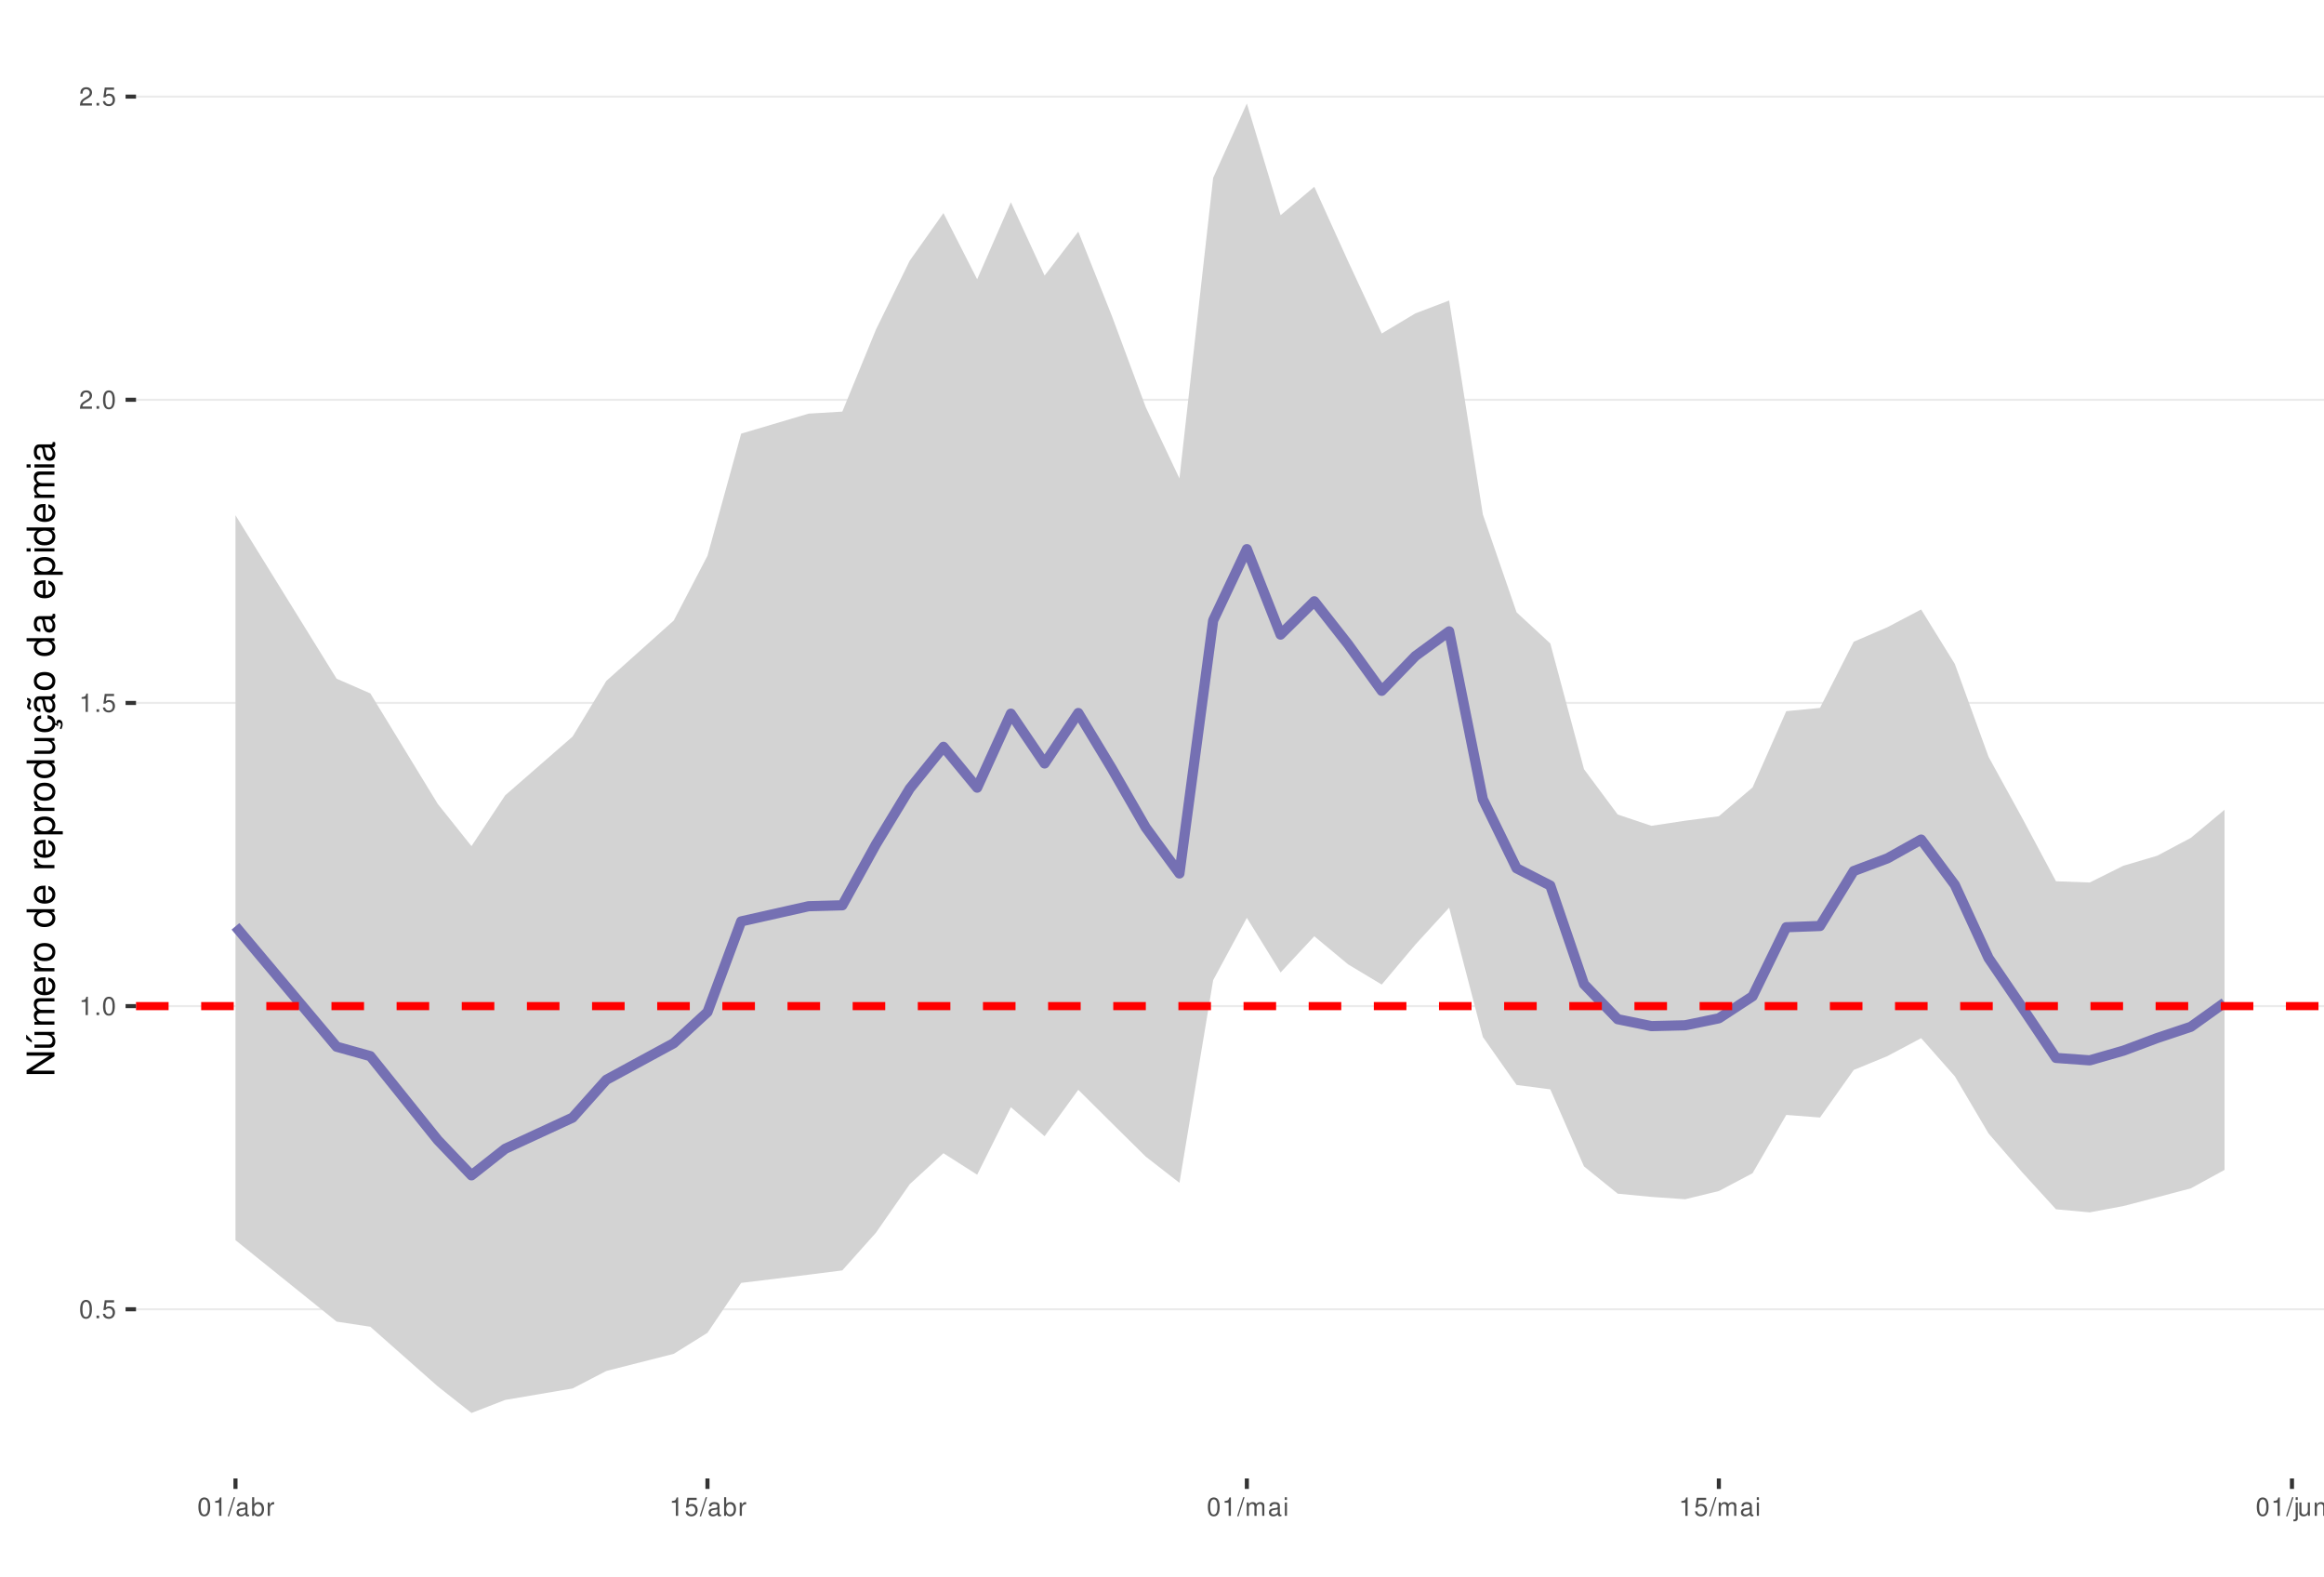
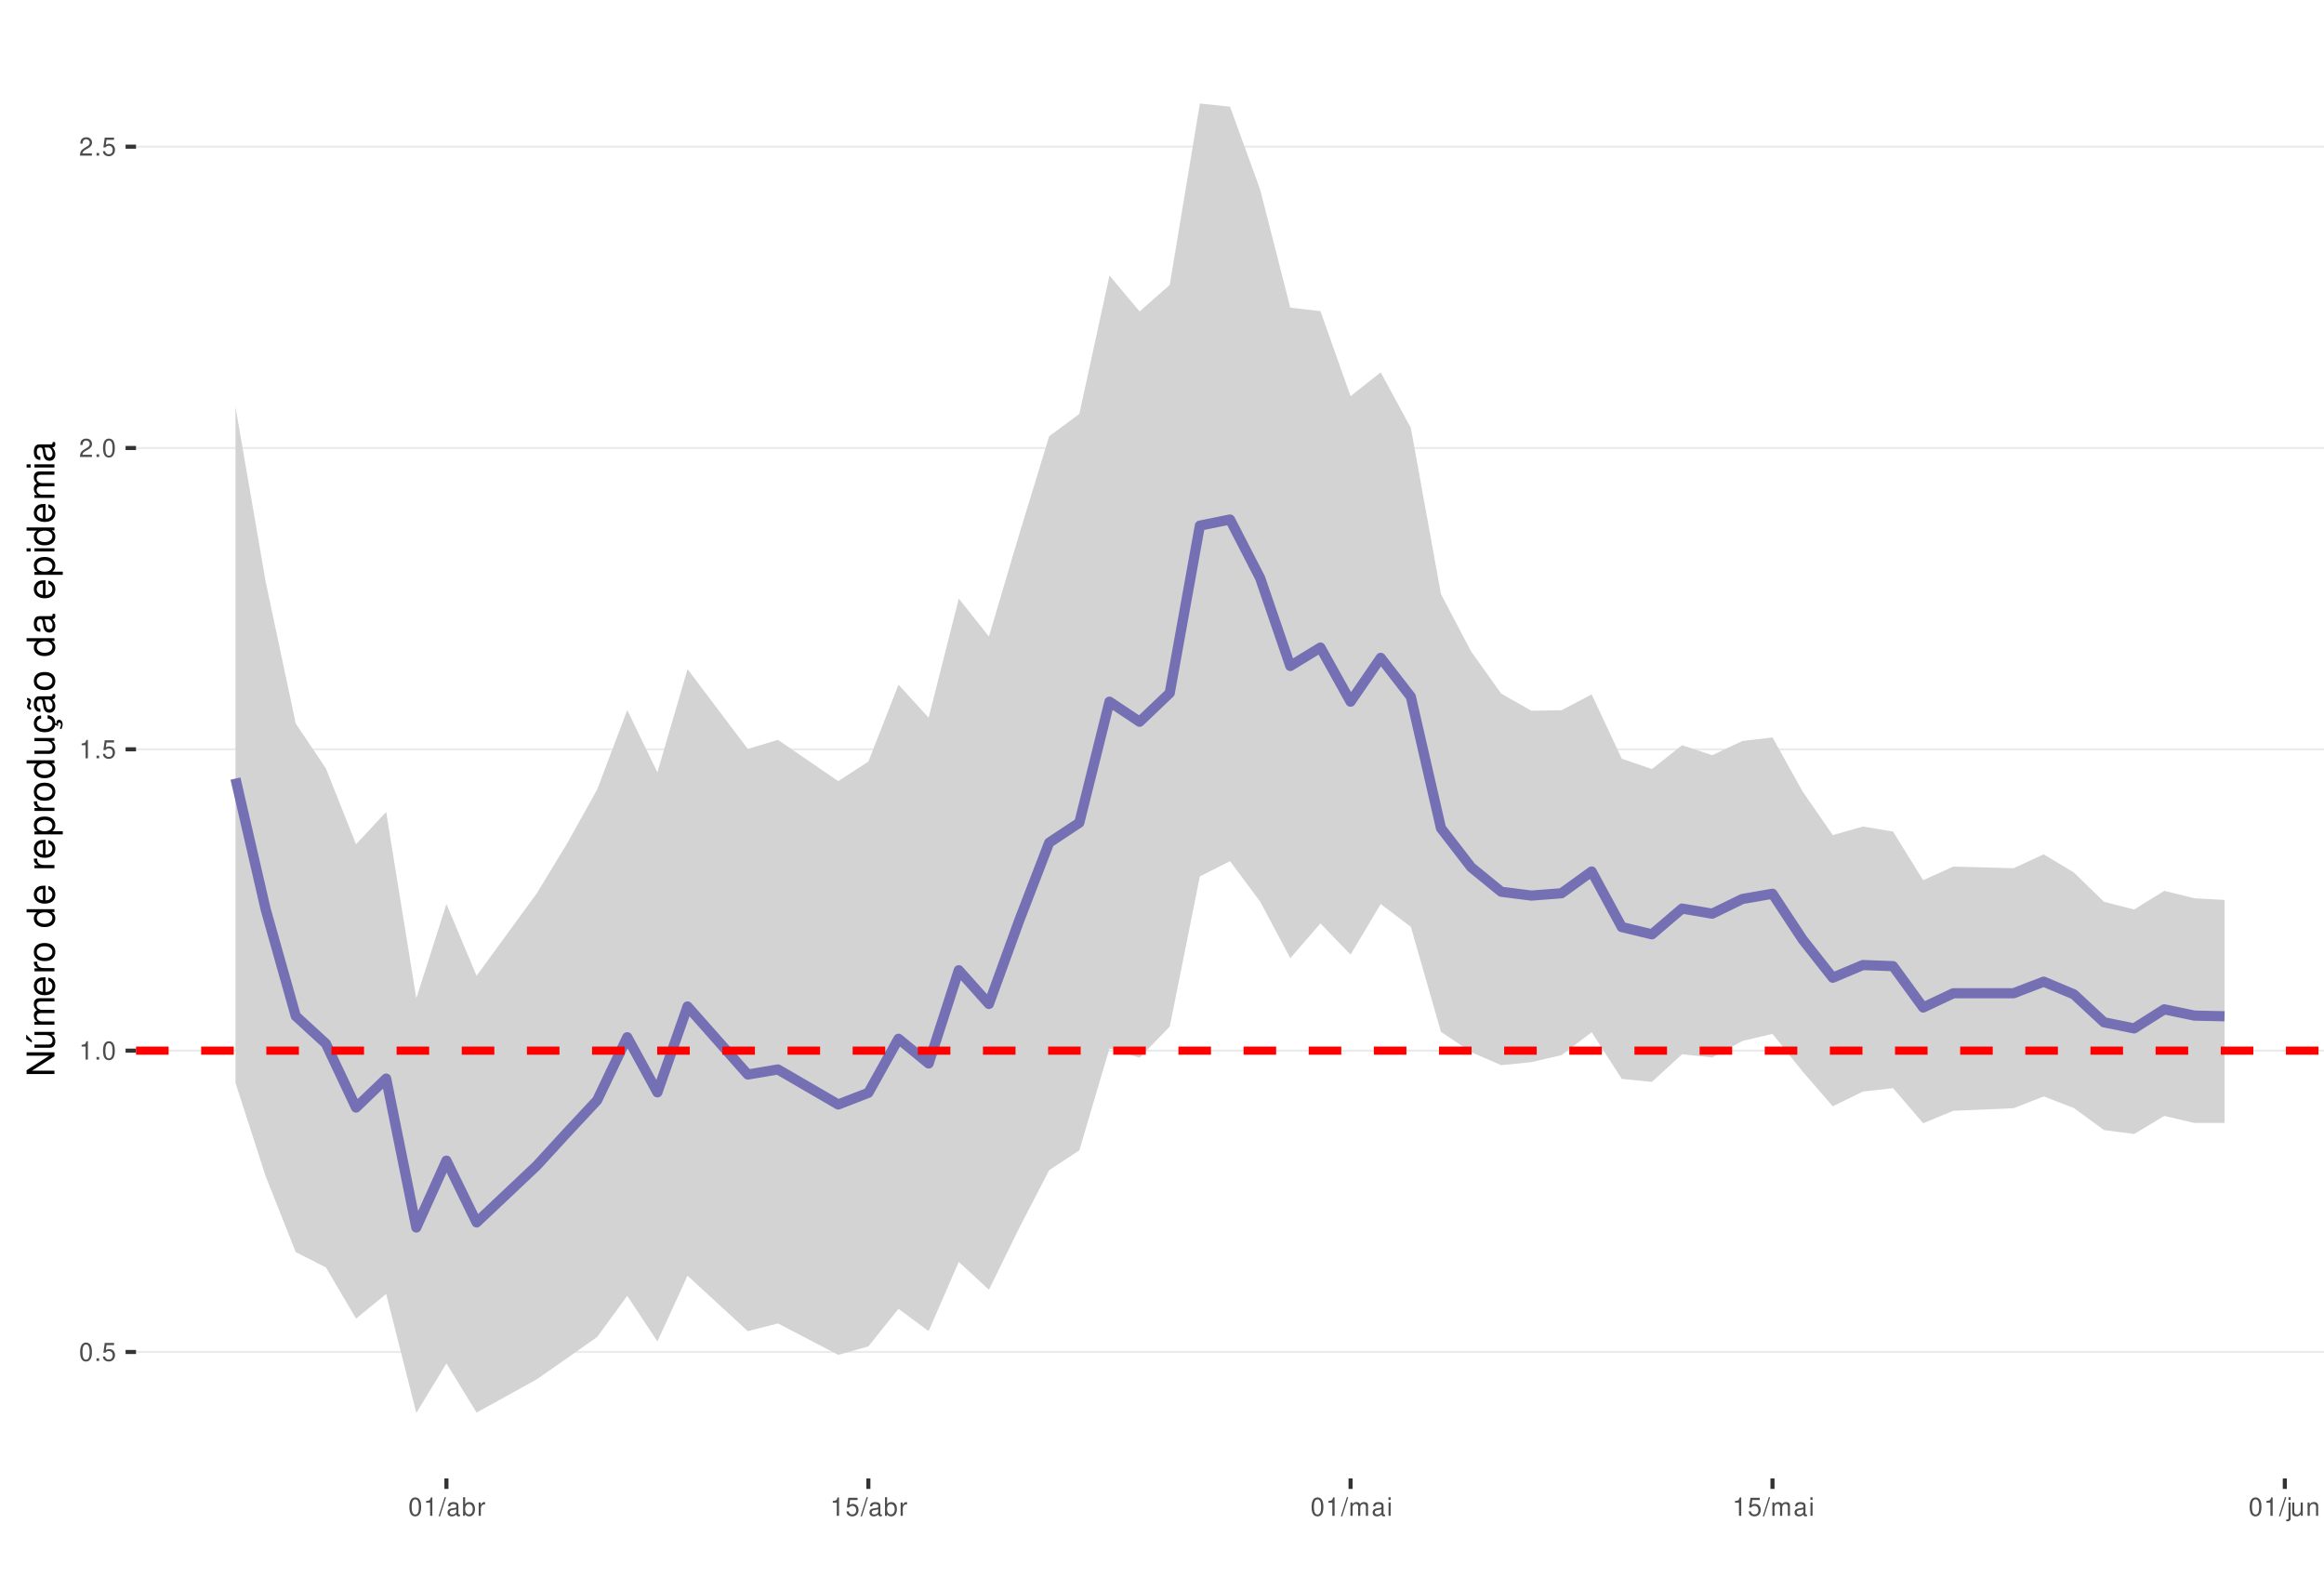
<svg xmlns="http://www.w3.org/2000/svg" xmlns:xlink="http://www.w3.org/1999/xlink" width="609pt" height="413pt" viewBox="0 0 609 413" version="1.1">
  <defs>
    <g>
      <symbol overflow="visible" id="glyph0-0">
        <path style="stroke:none;" d="" />
      </symbol>
      <symbol overflow="visible" id="glyph0-1">
        <path style="stroke:none;" d="M 1.828 -4.812 C 1.391 -4.812 0.984 -4.609 0.75 -4.281 C 0.438 -3.859 0.281 -3.219 0.281 -2.328 C 0.281 -0.703 0.812 0.156 1.828 0.156 C 2.828 0.156 3.375 -0.703 3.375 -2.297 C 3.375 -3.219 3.234 -3.844 2.922 -4.281 C 2.672 -4.625 2.281 -4.812 1.828 -4.812 Z M 1.828 -4.297 C 2.469 -4.297 2.781 -3.641 2.781 -2.344 C 2.781 -0.969 2.469 -0.328 1.812 -0.328 C 1.203 -0.328 0.891 -1 0.891 -2.328 C 0.891 -3.641 1.203 -4.297 1.828 -4.297 Z M 1.828 -4.297 " />
      </symbol>
      <symbol overflow="visible" id="glyph0-2">
        <path style="stroke:none;" d="M 1.266 -0.688 L 0.578 -0.688 L 0.578 0 L 1.266 0 Z M 1.266 -0.688 " />
      </symbol>
      <symbol overflow="visible" id="glyph0-3">
        <path style="stroke:none;" d="M 3.172 -4.719 L 0.734 -4.719 L 0.375 -2.156 L 0.922 -2.156 C 1.188 -2.469 1.422 -2.594 1.797 -2.594 C 2.422 -2.594 2.812 -2.156 2.812 -1.453 C 2.812 -0.781 2.422 -0.359 1.781 -0.359 C 1.266 -0.359 0.953 -0.625 0.812 -1.156 L 0.234 -1.156 C 0.312 -0.766 0.375 -0.578 0.516 -0.406 C 0.781 -0.047 1.266 0.156 1.797 0.156 C 2.75 0.156 3.422 -0.547 3.422 -1.531 C 3.422 -2.469 2.797 -3.109 1.891 -3.109 C 1.562 -3.109 1.297 -3.016 1.016 -2.828 L 1.203 -4.141 L 3.172 -4.141 Z M 3.172 -4.719 " />
      </symbol>
      <symbol overflow="visible" id="glyph0-4">
        <path style="stroke:none;" d="M 1.719 -3.422 L 1.719 0 L 2.312 0 L 2.312 -4.812 L 1.922 -4.812 C 1.719 -4.078 1.578 -3.969 0.672 -3.859 L 0.672 -3.422 Z M 1.719 -3.422 " />
      </symbol>
      <symbol overflow="visible" id="glyph0-5">
        <path style="stroke:none;" d="M 3.375 -0.578 L 0.891 -0.578 C 0.938 -0.984 1.156 -1.234 1.734 -1.578 L 2.406 -1.953 C 3.062 -2.328 3.406 -2.812 3.406 -3.406 C 3.406 -3.812 3.234 -4.188 2.969 -4.438 C 2.688 -4.688 2.344 -4.812 1.891 -4.812 C 1.297 -4.812 0.844 -4.594 0.578 -4.188 C 0.422 -3.938 0.344 -3.641 0.328 -3.141 L 0.922 -3.141 C 0.938 -3.469 0.984 -3.672 1.062 -3.828 C 1.219 -4.125 1.516 -4.297 1.875 -4.297 C 2.406 -4.297 2.797 -3.906 2.797 -3.391 C 2.797 -3.016 2.578 -2.672 2.156 -2.438 L 1.547 -2.078 C 0.562 -1.516 0.281 -1.062 0.219 0 L 3.375 0 Z M 3.375 -0.578 " />
      </symbol>
      <symbol overflow="visible" id="glyph0-6">
        <path style="stroke:none;" d="M 1.531 -4.859 L -0.047 0.141 L 0.312 0.141 L 1.891 -4.859 Z M 1.531 -4.859 " />
      </symbol>
      <symbol overflow="visible" id="glyph0-7">
        <path style="stroke:none;" d="M 3.562 -0.328 C 3.5 -0.312 3.469 -0.312 3.438 -0.312 C 3.25 -0.312 3.141 -0.406 3.141 -0.578 L 3.141 -2.641 C 3.141 -3.25 2.688 -3.594 1.828 -3.594 C 1.312 -3.594 0.906 -3.438 0.672 -3.188 C 0.516 -3 0.453 -2.797 0.438 -2.453 L 0.984 -2.453 C 1.031 -2.875 1.297 -3.078 1.812 -3.078 C 2.312 -3.078 2.594 -2.891 2.594 -2.562 L 2.594 -2.406 C 2.578 -2.172 2.469 -2.078 2.016 -2.031 C 1.219 -1.922 1.109 -1.891 0.891 -1.812 C 0.484 -1.641 0.281 -1.328 0.281 -0.875 C 0.281 -0.25 0.719 0.156 1.422 0.156 C 1.859 0.156 2.219 0 2.609 -0.359 C 2.656 0 2.828 0.156 3.188 0.156 C 3.297 0.156 3.375 0.141 3.562 0.094 Z M 2.594 -1.094 C 2.594 -0.906 2.531 -0.797 2.375 -0.641 C 2.141 -0.438 1.875 -0.328 1.547 -0.328 C 1.109 -0.328 0.859 -0.547 0.859 -0.891 C 0.859 -1.266 1.094 -1.438 1.703 -1.531 C 2.297 -1.609 2.406 -1.641 2.594 -1.719 Z M 2.594 -1.094 " />
      </symbol>
      <symbol overflow="visible" id="glyph0-8">
        <path style="stroke:none;" d="M 0.359 -4.859 L 0.359 0 L 0.859 0 L 0.859 -0.453 C 1.125 -0.047 1.484 0.156 1.969 0.156 C 2.875 0.156 3.484 -0.594 3.484 -1.75 C 3.484 -2.891 2.922 -3.594 1.984 -3.594 C 1.516 -3.594 1.172 -3.406 0.906 -3.016 L 0.906 -4.859 Z M 1.891 -3.062 C 2.5 -3.062 2.906 -2.531 2.906 -1.703 C 2.906 -0.906 2.484 -0.359 1.891 -0.359 C 1.297 -0.359 0.906 -0.906 0.906 -1.719 C 0.906 -2.531 1.297 -3.062 1.891 -3.062 Z M 1.891 -3.062 " />
      </symbol>
      <symbol overflow="visible" id="glyph0-9">
        <path style="stroke:none;" d="M 0.453 -3.484 L 0.453 0 L 1.016 0 L 1.016 -1.812 C 1.031 -2.656 1.375 -3.016 2.141 -3 L 2.141 -3.562 C 2.047 -3.578 1.984 -3.594 1.922 -3.594 C 1.562 -3.594 1.297 -3.375 0.969 -2.859 L 0.969 -3.484 Z M 0.453 -3.484 " />
      </symbol>
      <symbol overflow="visible" id="glyph0-10">
        <path style="stroke:none;" d="M 0.469 -3.484 L 0.469 0 L 1.031 0 L 1.031 -2.188 C 1.031 -2.703 1.391 -3.109 1.844 -3.109 C 2.25 -3.109 2.484 -2.844 2.484 -2.406 L 2.484 0 L 3.047 0 L 3.047 -2.188 C 3.047 -2.703 3.422 -3.109 3.875 -3.109 C 4.266 -3.109 4.516 -2.844 4.516 -2.406 L 4.516 0 L 5.078 0 L 5.078 -2.609 C 5.078 -3.234 4.719 -3.594 4.062 -3.594 C 3.594 -3.594 3.312 -3.453 2.984 -3.062 C 2.781 -3.422 2.5 -3.594 2.047 -3.594 C 1.578 -3.594 1.266 -3.422 0.984 -3 L 0.984 -3.484 Z M 0.469 -3.484 " />
      </symbol>
      <symbol overflow="visible" id="glyph0-11">
        <path style="stroke:none;" d="M 1 -3.484 L 0.453 -3.484 L 0.453 0 L 1 0 Z M 1 -4.859 L 0.438 -4.859 L 0.438 -4.156 L 1 -4.156 Z M 1 -4.859 " />
      </symbol>
      <symbol overflow="visible" id="glyph0-12">
        <path style="stroke:none;" d="M 0.469 -3.484 L 0.469 0.5 C 0.469 0.859 0.359 0.969 0.016 0.969 C -0.031 0.969 -0.047 0.969 -0.125 0.953 L -0.125 1.438 C -0.047 1.438 -0.016 1.453 0.062 1.453 C 0.688 1.453 1.016 1.203 1.016 0.719 L 1.016 -3.484 Z M 1.016 -4.859 L 0.469 -4.859 L 0.469 -4.156 L 1.016 -4.156 Z M 1.016 -4.859 " />
      </symbol>
      <symbol overflow="visible" id="glyph0-13">
        <path style="stroke:none;" d="M 3.203 0 L 3.203 -3.484 L 2.656 -3.484 L 2.656 -1.516 C 2.656 -0.797 2.281 -0.328 1.703 -0.328 C 1.266 -0.328 0.984 -0.594 0.984 -1.016 L 0.984 -3.484 L 0.438 -3.484 L 0.438 -0.797 C 0.438 -0.219 0.859 0.156 1.547 0.156 C 2.062 0.156 2.391 -0.031 2.703 -0.484 L 2.703 0 Z M 3.203 0 " />
      </symbol>
      <symbol overflow="visible" id="glyph0-14">
        <path style="stroke:none;" d="M 0.469 -3.484 L 0.469 0 L 1.031 0 L 1.031 -1.922 C 1.031 -2.641 1.391 -3.109 1.969 -3.109 C 2.406 -3.109 2.688 -2.828 2.688 -2.422 L 2.688 0 L 3.234 0 L 3.234 -2.641 C 3.234 -3.219 2.812 -3.594 2.141 -3.594 C 1.625 -3.594 1.281 -3.391 0.984 -2.906 L 0.984 -3.484 Z M 0.469 -3.484 " />
      </symbol>
      <symbol overflow="visible" id="glyph1-0">
        <path style="stroke:none;" d="" />
      </symbol>
      <symbol overflow="visible" id="glyph1-1">
        <path style="stroke:none;" d="M -7.297 -6.453 L -7.297 -5.578 L -1.328 -5.578 L -7.297 -1.766 L -7.297 -0.766 L 0 -0.766 L 0 -1.641 L -5.906 -1.641 L 0 -5.406 L 0 -6.453 Z M -7.297 -6.453 " />
      </symbol>
      <symbol overflow="visible" id="glyph1-2">
        <path style="stroke:none;" d="M 0 -4.812 L -5.234 -4.812 L -5.234 -3.984 L -2.266 -3.984 C -1.203 -3.984 -0.5 -3.438 -0.5 -2.562 C -0.5 -1.906 -0.906 -1.484 -1.531 -1.484 L -5.234 -1.484 L -5.234 -0.656 L -1.203 -0.656 C -0.328 -0.656 0.234 -1.297 0.234 -2.312 C 0.234 -3.094 -0.047 -3.578 -0.734 -4.062 L 0 -4.062 Z M -7.406 -2.953 L -5.922 -2 L -5.922 -2.594 L -7.406 -4.094 Z M -7.406 -2.953 " />
      </symbol>
      <symbol overflow="visible" id="glyph1-3">
        <path style="stroke:none;" d="M -5.234 -0.703 L 0 -0.703 L 0 -1.547 L -3.297 -1.547 C -4.047 -1.547 -4.656 -2.094 -4.656 -2.766 C -4.656 -3.391 -4.281 -3.734 -3.609 -3.734 L 0 -3.734 L 0 -4.578 L -3.297 -4.578 C -4.047 -4.578 -4.656 -5.125 -4.656 -5.812 C -4.656 -6.422 -4.266 -6.781 -3.609 -6.781 L 0 -6.781 L 0 -7.625 L -3.938 -7.625 C -4.875 -7.625 -5.391 -7.078 -5.391 -6.094 C -5.391 -5.406 -5.188 -4.984 -4.594 -4.484 C -5.156 -4.188 -5.391 -3.766 -5.391 -3.078 C -5.391 -2.375 -5.125 -1.906 -4.5 -1.469 L -5.234 -1.469 Z M -5.234 -0.703 " />
      </symbol>
      <symbol overflow="visible" id="glyph1-4">
        <path style="stroke:none;" d="M -2.344 -5.125 C -3.141 -5.125 -3.625 -5.062 -4.016 -4.922 C -4.875 -4.578 -5.391 -3.781 -5.391 -2.797 C -5.391 -1.344 -4.281 -0.406 -2.547 -0.406 C -0.812 -0.406 0.234 -1.297 0.234 -2.781 C 0.234 -3.984 -0.453 -4.812 -1.594 -5.016 L -1.594 -4.188 C -0.906 -3.953 -0.547 -3.484 -0.547 -2.812 C -0.547 -2.281 -0.781 -1.828 -1.219 -1.547 C -1.516 -1.344 -1.812 -1.281 -2.344 -1.266 Z M -3.016 -1.297 C -3.984 -1.359 -4.625 -1.953 -4.625 -2.797 C -4.625 -3.641 -3.953 -4.234 -3.016 -4.234 Z M -3.016 -1.297 " />
      </symbol>
      <symbol overflow="visible" id="glyph1-5">
        <path style="stroke:none;" d="M -5.234 -0.688 L 0 -0.688 L 0 -1.531 L -2.719 -1.531 C -3.984 -1.547 -4.547 -2.062 -4.516 -3.203 L -5.359 -3.203 C -5.375 -3.062 -5.391 -2.984 -5.391 -2.891 C -5.391 -2.344 -5.062 -1.938 -4.297 -1.453 L -5.234 -1.453 Z M -5.234 -0.688 " />
      </symbol>
      <symbol overflow="visible" id="glyph1-6">
        <path style="stroke:none;" d="M -5.391 -2.719 C -5.391 -1.234 -4.344 -0.359 -2.578 -0.359 C -0.812 -0.359 0.234 -1.234 0.234 -2.734 C 0.234 -4.203 -0.812 -5.094 -2.547 -5.094 C -4.359 -5.094 -5.391 -4.234 -5.391 -2.719 Z M -4.625 -2.734 C -4.625 -3.672 -3.844 -4.234 -2.547 -4.234 C -1.312 -4.234 -0.547 -3.656 -0.547 -2.734 C -0.547 -1.797 -1.312 -1.234 -2.578 -1.234 C -3.844 -1.234 -4.625 -1.797 -4.625 -2.734 Z M -4.625 -2.734 " />
      </symbol>
      <symbol overflow="visible" id="glyph1-7">
        <path style="stroke:none;" d="" />
      </symbol>
      <symbol overflow="visible" id="glyph1-8">
        <path style="stroke:none;" d="M -7.297 -4.953 L -7.297 -4.125 L -4.578 -4.125 C -5.109 -3.766 -5.391 -3.203 -5.391 -2.516 C -5.391 -1.156 -4.297 -0.266 -2.625 -0.266 C -0.859 -0.266 0.234 -1.125 0.234 -2.547 C 0.234 -3.266 -0.047 -3.766 -0.688 -4.203 L 0 -4.203 L 0 -4.953 Z M -4.609 -2.656 C -4.609 -3.547 -3.812 -4.125 -2.562 -4.125 C -1.344 -4.125 -0.547 -3.547 -0.547 -2.656 C -0.547 -1.734 -1.359 -1.125 -2.578 -1.125 C -3.797 -1.125 -4.609 -1.734 -4.609 -2.656 Z M -4.609 -2.656 " />
      </symbol>
      <symbol overflow="visible" id="glyph1-9">
        <path style="stroke:none;" d="M 2.188 -0.547 L 2.188 -1.375 L -0.547 -1.375 C -0.016 -1.812 0.234 -2.312 0.234 -2.984 C 0.234 -4.344 -0.859 -5.234 -2.531 -5.234 C -4.297 -5.234 -5.391 -4.375 -5.391 -2.984 C -5.391 -2.266 -5.062 -1.703 -4.453 -1.312 L -5.234 -1.312 L -5.234 -0.547 Z M -4.609 -2.844 C -4.609 -3.766 -3.797 -4.359 -2.547 -4.359 C -1.359 -4.359 -0.547 -3.75 -0.547 -2.844 C -0.547 -1.953 -1.344 -1.375 -2.578 -1.375 C -3.812 -1.375 -4.609 -1.953 -4.609 -2.844 Z M -4.609 -2.844 " />
      </symbol>
      <symbol overflow="visible" id="glyph1-10">
        <path style="stroke:none;" d="M 0 -4.812 L -5.234 -4.812 L -5.234 -3.984 L -2.266 -3.984 C -1.203 -3.984 -0.5 -3.438 -0.5 -2.562 C -0.5 -1.906 -0.906 -1.484 -1.531 -1.484 L -5.234 -1.484 L -5.234 -0.656 L -1.203 -0.656 C -0.328 -0.656 0.234 -1.297 0.234 -2.312 C 0.234 -3.094 -0.047 -3.578 -0.734 -4.062 L 0 -4.062 Z M 0 -4.812 " />
      </symbol>
      <symbol overflow="visible" id="glyph1-11">
        <path style="stroke:none;" d="M 0.234 -2.641 C 0.234 -3.875 -0.547 -4.703 -1.797 -4.766 L -1.797 -3.938 C -0.953 -3.797 -0.531 -3.359 -0.531 -2.656 C -0.531 -1.734 -1.281 -1.188 -2.516 -1.188 C -3.844 -1.188 -4.625 -1.719 -4.625 -2.625 C -4.625 -3.328 -4.203 -3.766 -3.484 -3.875 L -3.484 -4.703 C -3.984 -4.672 -4.312 -4.562 -4.609 -4.359 C -5.094 -4 -5.391 -3.375 -5.391 -2.641 C -5.391 -1.219 -4.266 -0.312 -2.531 -0.312 C -1.469 -0.312 -0.625 -0.672 -0.156 -1.312 C 0.047 -1.594 0.125 -1.812 0.203 -2.25 L 0.922 -1.938 L 0.984 -2.062 C 0.938 -2.188 0.906 -2.25 0.906 -2.375 C 0.906 -2.656 1.047 -2.828 1.281 -2.828 C 1.547 -2.828 1.734 -2.594 1.734 -2.297 C 1.734 -2.031 1.672 -1.844 1.438 -1.406 L 1.406 -1.312 L 1.812 -1.094 C 2.078 -1.75 2.141 -1.953 2.141 -2.344 C 2.141 -3.109 1.781 -3.578 1.203 -3.578 C 0.781 -3.578 0.547 -3.297 0.547 -2.797 C 0.547 -2.703 0.547 -2.641 0.562 -2.516 Z M 0.234 -2.641 " />
      </symbol>
      <symbol overflow="visible" id="glyph1-12">
        <path style="stroke:none;" d="M -0.484 -5.344 C -0.469 -5.266 -0.469 -5.219 -0.469 -5.172 C -0.469 -4.875 -0.625 -4.719 -0.875 -4.719 L -3.953 -4.719 C -4.891 -4.719 -5.391 -4.047 -5.391 -2.75 C -5.391 -1.984 -5.172 -1.375 -4.781 -1.016 C -4.516 -0.766 -4.203 -0.672 -3.688 -0.656 L -3.688 -1.484 C -4.328 -1.562 -4.625 -1.938 -4.625 -2.719 C -4.625 -3.484 -4.344 -3.891 -3.844 -3.891 L -3.625 -3.891 C -3.266 -3.875 -3.125 -3.703 -3.047 -3.016 C -2.891 -1.844 -2.844 -1.656 -2.719 -1.344 C -2.453 -0.734 -2 -0.422 -1.312 -0.422 C -0.375 -0.422 0.234 -1.078 0.234 -2.141 C 0.234 -2.797 0 -3.328 -0.547 -3.922 C 0 -3.984 0.234 -4.234 0.234 -4.781 C 0.234 -4.953 0.203 -5.062 0.141 -5.344 Z M -1.656 -3.891 C -1.375 -3.891 -1.203 -3.812 -0.969 -3.562 C -0.656 -3.219 -0.5 -2.812 -0.5 -2.312 C -0.5 -1.672 -0.812 -1.297 -1.344 -1.297 C -1.891 -1.297 -2.172 -1.656 -2.297 -2.547 C -2.422 -3.438 -2.453 -3.609 -2.594 -3.891 Z M -7.172 -3.75 C -6.922 -3.672 -6.812 -3.547 -6.812 -3.375 C -6.812 -3.25 -6.875 -2.984 -6.984 -2.734 C -7.156 -2.312 -7.172 -2.25 -7.172 -2.047 C -7.172 -1.594 -6.797 -1.297 -6.141 -1.188 L -6.141 -1.766 C -6.375 -1.812 -6.5 -1.938 -6.5 -2.094 C -6.5 -2.203 -6.469 -2.344 -6.375 -2.578 C -6.156 -3.156 -6.125 -3.234 -6.125 -3.438 C -6.125 -3.922 -6.484 -4.219 -7.172 -4.312 Z M -7.172 -3.75 " />
      </symbol>
      <symbol overflow="visible" id="glyph1-13">
        <path style="stroke:none;" d="M -0.484 -5.344 C -0.469 -5.266 -0.469 -5.219 -0.469 -5.172 C -0.469 -4.875 -0.625 -4.719 -0.875 -4.719 L -3.953 -4.719 C -4.891 -4.719 -5.391 -4.047 -5.391 -2.75 C -5.391 -1.984 -5.172 -1.375 -4.781 -1.016 C -4.516 -0.766 -4.203 -0.672 -3.688 -0.656 L -3.688 -1.484 C -4.328 -1.562 -4.625 -1.938 -4.625 -2.719 C -4.625 -3.484 -4.344 -3.891 -3.844 -3.891 L -3.625 -3.891 C -3.266 -3.875 -3.125 -3.703 -3.047 -3.016 C -2.891 -1.844 -2.844 -1.656 -2.719 -1.344 C -2.453 -0.734 -2 -0.422 -1.312 -0.422 C -0.375 -0.422 0.234 -1.078 0.234 -2.141 C 0.234 -2.797 0 -3.328 -0.547 -3.922 C 0 -3.984 0.234 -4.234 0.234 -4.781 C 0.234 -4.953 0.203 -5.062 0.141 -5.344 Z M -1.656 -3.891 C -1.375 -3.891 -1.203 -3.812 -0.969 -3.562 C -0.656 -3.219 -0.5 -2.812 -0.5 -2.312 C -0.5 -1.672 -0.812 -1.297 -1.344 -1.297 C -1.891 -1.297 -2.172 -1.656 -2.297 -2.547 C -2.422 -3.438 -2.453 -3.609 -2.594 -3.891 Z M -1.656 -3.891 " />
      </symbol>
      <symbol overflow="visible" id="glyph1-14">
        <path style="stroke:none;" d="M -5.234 -1.5 L -5.234 -0.672 L 0 -0.672 L 0 -1.5 Z M -7.297 -1.5 L -7.297 -0.656 L -6.234 -0.656 L -6.234 -1.5 Z M -7.297 -1.5 " />
      </symbol>
    </g>
    <clipPath id="clip1">
      <path d="M 35.645 9.961 L 609 9.961 L 609 387.328 L 35.645 387.328 Z M 35.645 9.961 " />
    </clipPath>
    <clipPath id="clip2">
-       <path d="M 35.645 342 L 609 342 L 609 344 L 35.645 344 Z M 35.645 342 " />
+       <path d="M 35.645 353 L 609 353 L 609 355 L 35.645 355 Z M 35.645 353 " />
    </clipPath>
    <clipPath id="clip3">
-       <path d="M 35.645 263 L 609 263 L 609 264 L 35.645 264 Z M 35.645 263 " />
+       <path d="M 35.645 274 L 609 274 L 609 276 L 35.645 276 Z M 35.645 274 " />
    </clipPath>
    <clipPath id="clip4">
-       <path d="M 35.645 183 L 609 183 L 609 185 L 35.645 185 Z M 35.645 183 " />
+       <path d="M 35.645 196 L 609 196 L 609 197 L 35.645 197 Z M 35.645 196 " />
    </clipPath>
    <clipPath id="clip5">
-       <path d="M 35.645 104 L 609 104 L 609 105 L 35.645 105 Z M 35.645 104 " />
+       <path d="M 35.645 117 L 609 117 L 609 118 L 35.645 118 Z M 35.645 117 " />
    </clipPath>
    <clipPath id="clip6">
-       <path d="M 35.645 25 L 609 25 L 609 26 L 35.645 26 Z M 35.645 25 " />
+       <path d="M 35.645 38 L 609 38 L 609 39 L 35.645 39 Z M 35.645 38 " />
    </clipPath>
    <clipPath id="clip7">
-       <path d="M 35.645 262 L 609 262 L 609 265 L 35.645 265 Z M 35.645 262 " />
+       <path d="M 35.645 274 L 609 274 L 609 277 L 35.645 277 Z M 35.645 274 " />
    </clipPath>
  </defs>
  <g id="surface53">
    <rect x="0" y="0" width="609" height="413" style="fill:rgb(100%,100%,100%);fill-opacity:1;stroke:none;" />
    <rect x="0" y="0" width="609" height="413" style="fill:rgb(100%,100%,100%);fill-opacity:1;stroke:none;" />
    <path style="fill:none;stroke-width:1.067;stroke-linecap:round;stroke-linejoin:round;stroke:rgb(100%,100%,100%);stroke-opacity:1;stroke-miterlimit:10;" d="M 0 413 L 609 413 L 609 0 L 0 0 Z M 0 413 " />
    <g clip-path="url(#clip1)" clip-rule="nonzero">
      <path style=" stroke:none;fill-rule:nonzero;fill:rgb(100%,100%,100%);fill-opacity:1;" d="M 35.645 387.328 L 609 387.328 L 609 9.961 L 35.645 9.961 Z M 35.645 387.328 " />
    </g>
    <g clip-path="url(#clip2)" clip-rule="nonzero">
-       <path style="fill:none;stroke-width:0.533;stroke-linecap:butt;stroke-linejoin:round;stroke:rgb(92.157%,92.157%,92.157%);stroke-opacity:1;stroke-miterlimit:10;" d="M 35.645 343.004 L 609 343.004 " />
+       <path style="fill:none;stroke-width:0.533;stroke-linecap:butt;stroke-linejoin:round;stroke:rgb(92.157%,92.157%,92.157%);stroke-opacity:1;stroke-miterlimit:10;" d="M 35.645 354.191 L 609 354.191 " />
    </g>
    <g clip-path="url(#clip3)" clip-rule="nonzero">
-       <path style="fill:none;stroke-width:0.533;stroke-linecap:butt;stroke-linejoin:round;stroke:rgb(92.157%,92.157%,92.157%);stroke-opacity:1;stroke-miterlimit:10;" d="M 35.645 263.582 L 609 263.582 " />
+       <path style="fill:none;stroke-width:0.533;stroke-linecap:butt;stroke-linejoin:round;stroke:rgb(92.157%,92.157%,92.157%);stroke-opacity:1;stroke-miterlimit:10;" d="M 35.645 275.25 L 609 275.25 " />
    </g>
    <g clip-path="url(#clip4)" clip-rule="nonzero">
-       <path style="fill:none;stroke-width:0.533;stroke-linecap:butt;stroke-linejoin:round;stroke:rgb(92.157%,92.157%,92.157%);stroke-opacity:1;stroke-miterlimit:10;" d="M 35.645 184.156 L 609 184.156 " />
+       <path style="fill:none;stroke-width:0.533;stroke-linecap:butt;stroke-linejoin:round;stroke:rgb(92.157%,92.157%,92.157%);stroke-opacity:1;stroke-miterlimit:10;" d="M 35.645 196.309 L 609 196.309 " />
    </g>
    <g clip-path="url(#clip5)" clip-rule="nonzero">
-       <path style="fill:none;stroke-width:0.533;stroke-linecap:butt;stroke-linejoin:round;stroke:rgb(92.157%,92.157%,92.157%);stroke-opacity:1;stroke-miterlimit:10;" d="M 35.645 104.734 L 609 104.734 " />
+       <path style="fill:none;stroke-width:0.533;stroke-linecap:butt;stroke-linejoin:round;stroke:rgb(92.157%,92.157%,92.157%);stroke-opacity:1;stroke-miterlimit:10;" d="M 35.645 117.367 L 609 117.367 " />
    </g>
    <g clip-path="url(#clip6)" clip-rule="nonzero">
-       <path style="fill:none;stroke-width:0.533;stroke-linecap:butt;stroke-linejoin:round;stroke:rgb(92.157%,92.157%,92.157%);stroke-opacity:1;stroke-miterlimit:10;" d="M 35.645 25.309 L 609 25.309 " />
-     </g>
-     <path style=" stroke:none;fill-rule:nonzero;fill:rgb(82.745%,82.745%,82.745%);fill-opacity:1;" d="M 61.707 134.988 L 88.211 177.809 L 97.043 181.66 L 114.715 210.613 L 123.547 221.672 L 132.383 208.359 L 150.051 192.961 L 158.887 178.383 L 176.555 162.566 L 185.391 145.605 L 194.223 113.605 L 211.891 108.363 L 220.727 107.836 L 229.562 86.301 L 238.395 68.293 L 247.23 55.82 L 256.062 73.168 L 264.898 52.992 L 273.734 72.199 L 282.566 60.688 L 291.402 82.859 L 300.238 106.66 L 309.07 125.34 L 317.906 46.582 L 326.738 27.117 L 335.574 56.383 L 344.41 48.926 L 353.242 68.406 L 362.078 87.367 L 370.91 82.094 L 379.746 78.73 L 388.582 134.785 L 397.414 160.414 L 406.25 168.578 L 415.086 201.512 L 423.918 213.391 L 432.754 216.348 L 441.586 215.012 L 450.422 213.836 L 459.258 206.285 L 468.09 186.316 L 476.926 185.457 L 485.758 168.129 L 494.594 164.316 L 503.43 159.672 L 512.262 173.949 L 521.098 198.277 L 529.934 214.344 L 538.766 230.879 L 547.602 231.199 L 556.434 226.805 L 565.27 224.195 L 574.105 219.504 L 582.938 212.141 L 582.938 306.496 L 574.105 311.324 L 565.27 313.664 L 556.434 315.965 L 547.602 317.617 L 538.766 316.809 L 529.934 307.145 L 521.098 296.957 L 512.262 281.98 L 503.43 271.977 L 494.594 276.68 L 485.758 280.316 L 476.926 292.77 L 468.09 292.09 L 459.258 307.359 L 450.422 312.031 L 441.586 314.18 L 432.754 313.566 L 423.918 312.723 L 415.086 305.578 L 406.25 285.391 L 397.414 284.238 L 388.582 271.668 L 379.746 237.797 L 370.91 247.449 L 362.078 257.941 L 353.242 252.629 L 344.41 245.285 L 335.574 254.77 L 326.738 240.457 L 317.906 256.785 L 309.07 309.879 L 300.238 303.012 L 291.402 294.289 L 282.566 285.508 L 273.734 297.664 L 264.898 290.074 L 256.062 307.754 L 247.23 302.121 L 238.395 310.238 L 229.562 322.922 L 220.727 332.82 L 211.891 333.945 L 194.223 336.098 L 185.391 349.172 L 176.555 354.68 L 158.887 359.172 L 150.051 363.75 L 132.383 366.758 L 123.547 370.176 L 114.715 363.207 L 97.043 347.586 L 88.211 346.238 L 61.707 324.902 Z M 61.707 134.988 " />
-     <path style="fill:none;stroke-width:2.667;stroke-linecap:butt;stroke-linejoin:round;stroke:rgb(45.882%,43.922%,70.196%);stroke-opacity:1;stroke-miterlimit:10;" d="M 61.707 242.684 L 88.211 274.219 L 97.043 276.684 L 114.715 298.676 L 123.547 307.922 L 132.383 300.961 L 150.051 292.793 L 158.887 282.891 L 176.555 273.297 L 185.391 265.148 L 194.223 241.387 L 211.891 237.414 L 220.727 237.172 L 229.562 221.168 L 238.395 206.609 L 247.23 195.656 L 256.062 206.352 L 264.898 186.969 L 273.734 200.012 L 282.566 186.797 L 291.402 201.426 L 300.238 216.785 L 309.07 228.832 L 317.906 162.555 L 326.738 143.859 L 335.574 166.25 L 344.41 157.527 L 353.242 168.762 L 362.078 180.98 L 370.91 171.871 L 379.746 165.406 L 388.582 209.387 L 397.414 227.469 L 406.25 231.996 L 415.086 257.836 L 423.918 267.012 L 432.754 268.824 L 441.586 268.609 L 450.422 266.785 L 459.258 261.008 L 468.09 242.918 L 476.926 242.594 L 485.758 228.195 L 494.594 224.879 L 503.43 219.949 L 512.262 231.828 L 521.098 251.004 L 529.934 263.969 L 538.766 277.156 L 547.602 277.793 L 556.434 275.258 L 565.27 271.957 L 574.105 269.004 L 582.938 262.684 " />
+       <path style="fill:none;stroke-width:0.533;stroke-linecap:butt;stroke-linejoin:round;stroke:rgb(92.157%,92.157%,92.157%);stroke-opacity:1;stroke-miterlimit:10;" d="M 35.645 38.426 L 609 38.426 " />
+     </g>
+     <path style=" stroke:none;fill-rule:nonzero;fill:rgb(82.745%,82.745%,82.745%);fill-opacity:1;" d="M 61.707 106.578 L 69.605 152.332 L 77.5 189.562 L 85.398 201.305 L 93.297 221.18 L 101.195 212.711 L 109.09 261.547 L 116.988 236.84 L 124.887 255.641 L 140.68 234.008 L 148.578 221.027 L 156.477 206.852 L 164.375 186.027 L 172.27 202.344 L 180.168 175.309 L 195.965 196.215 L 203.859 193.828 L 219.656 204.641 L 227.555 199.516 L 235.449 179.367 L 243.348 188.023 L 251.246 156.824 L 259.145 166.746 L 267.039 140.133 L 274.938 114.277 L 282.836 108.445 L 290.734 72.195 L 298.629 81.594 L 306.527 74.641 L 314.426 27.117 L 322.324 27.941 L 330.219 49.652 L 338.117 80.602 L 346.016 81.508 L 353.914 103.781 L 361.809 97.539 L 369.707 112.098 L 377.605 155.637 L 385.504 170.68 L 393.398 181.727 L 401.297 186.203 L 409.195 186.066 L 417.094 181.922 L 424.988 198.766 L 432.887 201.477 L 440.785 195.234 L 448.684 197.844 L 456.578 194.129 L 464.477 193.195 L 472.375 207.371 L 480.273 218.777 L 488.168 216.535 L 496.066 217.852 L 503.965 230.602 L 511.863 227.023 L 519.758 227.234 L 527.656 227.461 L 535.555 223.812 L 543.449 228.574 L 551.348 236.258 L 559.246 238.266 L 567.145 233.387 L 575.039 235.332 L 582.938 235.77 L 582.938 294.184 L 575.039 294.195 L 567.145 292.352 L 559.246 297.098 L 551.348 296.059 L 543.449 290.285 L 535.555 287.246 L 527.656 290.336 L 519.758 290.68 L 511.863 291.012 L 503.965 294.27 L 496.066 285.078 L 488.168 285.973 L 480.273 289.832 L 472.375 280.727 L 464.477 270.855 L 456.578 272.719 L 448.684 277.027 L 440.785 276.199 L 432.887 283.43 L 424.988 282.656 L 417.094 270.438 L 409.195 276.422 L 401.297 278.266 L 393.398 279.059 L 385.504 275.637 L 377.605 270.32 L 369.707 242.82 L 361.809 236.855 L 353.914 250.082 L 346.016 241.922 L 338.117 251.027 L 330.219 236.199 L 322.324 225.617 L 314.426 229.602 L 306.527 268.953 L 298.629 277.102 L 290.734 274.648 L 282.836 301.375 L 274.938 306.555 L 267.039 321.801 L 259.145 337.891 L 251.246 330.598 L 243.348 348.734 L 235.449 342.891 L 227.555 352.73 L 219.656 354.945 L 203.859 346.719 L 195.965 348.738 L 180.168 334.207 L 172.27 351.445 L 164.375 339.492 L 156.477 350.266 L 148.578 355.832 L 140.68 361.348 L 124.887 370.074 L 116.988 357.188 L 109.09 370.176 L 101.195 338.996 L 93.297 345.457 L 85.398 332.047 L 77.5 328.039 L 69.605 308.137 L 61.707 283.699 Z M 61.707 106.578 " />
+     <path style="fill:none;stroke-width:2.667;stroke-linecap:butt;stroke-linejoin:round;stroke:rgb(45.882%,43.922%,70.196%);stroke-opacity:1;stroke-miterlimit:10;" d="M 61.707 203.973 L 69.605 238.184 L 77.5 266.176 L 85.398 273.422 L 93.297 290.16 L 101.195 282.574 L 109.09 321.582 L 116.988 304.07 L 124.887 320.254 L 140.68 305.344 L 148.578 296.727 L 156.477 288.266 L 164.375 271.738 L 172.27 286.176 L 180.168 263.676 L 195.965 281.508 L 203.859 280.18 L 219.656 289.355 L 227.555 286.293 L 235.449 272.137 L 243.348 278.613 L 251.246 254.188 L 259.145 263.02 L 267.039 241.27 L 274.938 220.762 L 282.836 215.531 L 290.734 183.828 L 298.629 189.086 L 306.527 181.566 L 314.426 137.703 L 322.324 136.105 L 330.219 151.438 L 338.117 174.473 L 346.016 169.645 L 353.914 183.828 L 361.809 172.344 L 369.707 182.531 L 377.605 216.965 L 385.504 227.191 L 393.398 233.625 L 401.297 234.625 L 409.195 234.016 L 417.094 228.316 L 424.988 242.875 L 432.887 244.777 L 440.785 238.031 L 448.684 239.367 L 456.578 235.516 L 464.477 234.148 L 472.375 246.133 L 480.273 256.145 L 488.168 252.824 L 496.066 253.117 L 503.965 263.945 L 511.863 260.215 L 519.758 260.211 L 527.656 260.211 L 535.555 257.184 L 543.449 260.496 L 551.348 267.824 L 559.246 269.422 L 567.145 264.426 L 575.039 266.07 L 582.938 266.242 " />
    <g clip-path="url(#clip7)" clip-rule="nonzero">
-       <path style="fill:none;stroke-width:2.134;stroke-linecap:butt;stroke-linejoin:round;stroke:rgb(100%,0%,0%);stroke-opacity:1;stroke-dasharray:8.536,8.536;stroke-miterlimit:10;" d="M 35.645 263.582 L 609 263.582 " />
-     </g>
-     <g style="fill:rgb(30.196%,30.196%,30.196%);fill-opacity:1;">
-       <use xlink:href="#glyph0-1" x="20.715" y="345.352" />
-       <use xlink:href="#glyph0-2" x="24.715" y="345.352" />
-       <use xlink:href="#glyph0-3" x="26.715" y="345.352" />
-     </g>
-     <g style="fill:rgb(30.196%,30.196%,30.196%);fill-opacity:1;">
-       <use xlink:href="#glyph0-4" x="20.715" y="265.93" />
-       <use xlink:href="#glyph0-2" x="24.715" y="265.93" />
-       <use xlink:href="#glyph0-1" x="26.715" y="265.93" />
-     </g>
-     <g style="fill:rgb(30.196%,30.196%,30.196%);fill-opacity:1;">
-       <use xlink:href="#glyph0-4" x="20.715" y="186.504" />
-       <use xlink:href="#glyph0-2" x="24.715" y="186.504" />
-       <use xlink:href="#glyph0-3" x="26.715" y="186.504" />
-     </g>
-     <g style="fill:rgb(30.196%,30.196%,30.196%);fill-opacity:1;">
-       <use xlink:href="#glyph0-5" x="20.715" y="107.082" />
-       <use xlink:href="#glyph0-2" x="24.715" y="107.082" />
-       <use xlink:href="#glyph0-1" x="26.715" y="107.082" />
-     </g>
-     <g style="fill:rgb(30.196%,30.196%,30.196%);fill-opacity:1;">
-       <use xlink:href="#glyph0-5" x="20.715" y="27.656" />
-       <use xlink:href="#glyph0-2" x="24.715" y="27.656" />
-       <use xlink:href="#glyph0-3" x="26.715" y="27.656" />
-     </g>
-     <path style="fill:none;stroke-width:1.067;stroke-linecap:butt;stroke-linejoin:round;stroke:rgb(20%,20%,20%);stroke-opacity:1;stroke-miterlimit:10;" d="M 32.906 343.004 L 35.645 343.004 " />
-     <path style="fill:none;stroke-width:1.067;stroke-linecap:butt;stroke-linejoin:round;stroke:rgb(20%,20%,20%);stroke-opacity:1;stroke-miterlimit:10;" d="M 32.906 263.582 L 35.645 263.582 " />
-     <path style="fill:none;stroke-width:1.067;stroke-linecap:butt;stroke-linejoin:round;stroke:rgb(20%,20%,20%);stroke-opacity:1;stroke-miterlimit:10;" d="M 32.906 184.156 L 35.645 184.156 " />
-     <path style="fill:none;stroke-width:1.067;stroke-linecap:butt;stroke-linejoin:round;stroke:rgb(20%,20%,20%);stroke-opacity:1;stroke-miterlimit:10;" d="M 32.906 104.734 L 35.645 104.734 " />
-     <path style="fill:none;stroke-width:1.067;stroke-linecap:butt;stroke-linejoin:round;stroke:rgb(20%,20%,20%);stroke-opacity:1;stroke-miterlimit:10;" d="M 32.906 25.309 L 35.645 25.309 " />
-     <path style="fill:none;stroke-width:1.067;stroke-linecap:butt;stroke-linejoin:round;stroke:rgb(20%,20%,20%);stroke-opacity:1;stroke-miterlimit:10;" d="M 61.707 390.07 L 61.707 387.328 " />
-     <path style="fill:none;stroke-width:1.067;stroke-linecap:butt;stroke-linejoin:round;stroke:rgb(20%,20%,20%);stroke-opacity:1;stroke-miterlimit:10;" d="M 185.391 390.07 L 185.391 387.328 " />
-     <path style="fill:none;stroke-width:1.067;stroke-linecap:butt;stroke-linejoin:round;stroke:rgb(20%,20%,20%);stroke-opacity:1;stroke-miterlimit:10;" d="M 326.738 390.07 L 326.738 387.328 " />
-     <path style="fill:none;stroke-width:1.067;stroke-linecap:butt;stroke-linejoin:round;stroke:rgb(20%,20%,20%);stroke-opacity:1;stroke-miterlimit:10;" d="M 450.422 390.07 L 450.422 387.328 " />
-     <path style="fill:none;stroke-width:1.067;stroke-linecap:butt;stroke-linejoin:round;stroke:rgb(20%,20%,20%);stroke-opacity:1;stroke-miterlimit:10;" d="M 600.605 390.07 L 600.605 387.328 " />
-     <g style="fill:rgb(30.196%,30.196%,30.196%);fill-opacity:1;">
-       <use xlink:href="#glyph0-1" x="51.707" y="397.109" />
-       <use xlink:href="#glyph0-4" x="55.707" y="397.109" />
-       <use xlink:href="#glyph0-6" x="59.707" y="397.109" />
-       <use xlink:href="#glyph0-7" x="61.707" y="397.109" />
-       <use xlink:href="#glyph0-8" x="65.707" y="397.109" />
-       <use xlink:href="#glyph0-9" x="69.707" y="397.109" />
-     </g>
-     <g style="fill:rgb(30.196%,30.196%,30.196%);fill-opacity:1;">
-       <use xlink:href="#glyph0-4" x="175.391" y="397.109" />
-       <use xlink:href="#glyph0-3" x="179.391" y="397.109" />
-       <use xlink:href="#glyph0-6" x="183.391" y="397.109" />
-       <use xlink:href="#glyph0-7" x="185.391" y="397.109" />
-       <use xlink:href="#glyph0-8" x="189.391" y="397.109" />
-       <use xlink:href="#glyph0-9" x="193.391" y="397.109" />
-     </g>
-     <g style="fill:rgb(30.196%,30.196%,30.196%);fill-opacity:1;">
-       <use xlink:href="#glyph0-1" x="316.238" y="397.109" />
-       <use xlink:href="#glyph0-4" x="320.238" y="397.109" />
-       <use xlink:href="#glyph0-6" x="324.238" y="397.109" />
-       <use xlink:href="#glyph0-10" x="326.238" y="397.109" />
-       <use xlink:href="#glyph0-7" x="332.238" y="397.109" />
-       <use xlink:href="#glyph0-11" x="336.238" y="397.109" />
-     </g>
-     <g style="fill:rgb(30.196%,30.196%,30.196%);fill-opacity:1;">
-       <use xlink:href="#glyph0-4" x="439.922" y="397.109" />
-       <use xlink:href="#glyph0-3" x="443.922" y="397.109" />
-       <use xlink:href="#glyph0-6" x="447.922" y="397.109" />
-       <use xlink:href="#glyph0-10" x="449.922" y="397.109" />
-       <use xlink:href="#glyph0-7" x="455.922" y="397.109" />
-       <use xlink:href="#glyph0-11" x="459.922" y="397.109" />
-     </g>
-     <g style="fill:rgb(30.196%,30.196%,30.196%);fill-opacity:1;">
-       <use xlink:href="#glyph0-1" x="591.105" y="397.109" />
-       <use xlink:href="#glyph0-4" x="595.105" y="397.109" />
-       <use xlink:href="#glyph0-6" x="599.105" y="397.109" />
-       <use xlink:href="#glyph0-12" x="601.105" y="397.109" />
-       <use xlink:href="#glyph0-13" x="602.105" y="397.109" />
-       <use xlink:href="#glyph0-14" x="606.105" y="397.109" />
+       <path style="fill:none;stroke-width:2.134;stroke-linecap:butt;stroke-linejoin:round;stroke:rgb(100%,0%,0%);stroke-opacity:1;stroke-dasharray:8.536,8.536;stroke-miterlimit:10;" d="M 35.645 275.25 L 609 275.25 " />
+     </g>
+     <g style="fill:rgb(30.196%,30.196%,30.196%);fill-opacity:1;">
+       <use xlink:href="#glyph0-1" x="20.715" y="356.539" />
+       <use xlink:href="#glyph0-2" x="24.715" y="356.539" />
+       <use xlink:href="#glyph0-3" x="26.715" y="356.539" />
+     </g>
+     <g style="fill:rgb(30.196%,30.196%,30.196%);fill-opacity:1;">
+       <use xlink:href="#glyph0-4" x="20.715" y="277.598" />
+       <use xlink:href="#glyph0-2" x="24.715" y="277.598" />
+       <use xlink:href="#glyph0-1" x="26.715" y="277.598" />
+     </g>
+     <g style="fill:rgb(30.196%,30.196%,30.196%);fill-opacity:1;">
+       <use xlink:href="#glyph0-4" x="20.715" y="198.656" />
+       <use xlink:href="#glyph0-2" x="24.715" y="198.656" />
+       <use xlink:href="#glyph0-3" x="26.715" y="198.656" />
+     </g>
+     <g style="fill:rgb(30.196%,30.196%,30.196%);fill-opacity:1;">
+       <use xlink:href="#glyph0-5" x="20.715" y="119.715" />
+       <use xlink:href="#glyph0-2" x="24.715" y="119.715" />
+       <use xlink:href="#glyph0-1" x="26.715" y="119.715" />
+     </g>
+     <g style="fill:rgb(30.196%,30.196%,30.196%);fill-opacity:1;">
+       <use xlink:href="#glyph0-5" x="20.715" y="40.773" />
+       <use xlink:href="#glyph0-2" x="24.715" y="40.773" />
+       <use xlink:href="#glyph0-3" x="26.715" y="40.773" />
+     </g>
+     <path style="fill:none;stroke-width:1.067;stroke-linecap:butt;stroke-linejoin:round;stroke:rgb(20%,20%,20%);stroke-opacity:1;stroke-miterlimit:10;" d="M 32.906 354.191 L 35.645 354.191 " />
+     <path style="fill:none;stroke-width:1.067;stroke-linecap:butt;stroke-linejoin:round;stroke:rgb(20%,20%,20%);stroke-opacity:1;stroke-miterlimit:10;" d="M 32.906 275.25 L 35.645 275.25 " />
+     <path style="fill:none;stroke-width:1.067;stroke-linecap:butt;stroke-linejoin:round;stroke:rgb(20%,20%,20%);stroke-opacity:1;stroke-miterlimit:10;" d="M 32.906 196.309 L 35.645 196.309 " />
+     <path style="fill:none;stroke-width:1.067;stroke-linecap:butt;stroke-linejoin:round;stroke:rgb(20%,20%,20%);stroke-opacity:1;stroke-miterlimit:10;" d="M 32.906 117.367 L 35.645 117.367 " />
+     <path style="fill:none;stroke-width:1.067;stroke-linecap:butt;stroke-linejoin:round;stroke:rgb(20%,20%,20%);stroke-opacity:1;stroke-miterlimit:10;" d="M 32.906 38.426 L 35.645 38.426 " />
+     <path style="fill:none;stroke-width:1.067;stroke-linecap:butt;stroke-linejoin:round;stroke:rgb(20%,20%,20%);stroke-opacity:1;stroke-miterlimit:10;" d="M 116.988 390.07 L 116.988 387.328 " />
+     <path style="fill:none;stroke-width:1.067;stroke-linecap:butt;stroke-linejoin:round;stroke:rgb(20%,20%,20%);stroke-opacity:1;stroke-miterlimit:10;" d="M 227.555 390.07 L 227.555 387.328 " />
+     <path style="fill:none;stroke-width:1.067;stroke-linecap:butt;stroke-linejoin:round;stroke:rgb(20%,20%,20%);stroke-opacity:1;stroke-miterlimit:10;" d="M 353.914 390.07 L 353.914 387.328 " />
+     <path style="fill:none;stroke-width:1.067;stroke-linecap:butt;stroke-linejoin:round;stroke:rgb(20%,20%,20%);stroke-opacity:1;stroke-miterlimit:10;" d="M 464.477 390.07 L 464.477 387.328 " />
+     <path style="fill:none;stroke-width:1.067;stroke-linecap:butt;stroke-linejoin:round;stroke:rgb(20%,20%,20%);stroke-opacity:1;stroke-miterlimit:10;" d="M 598.734 390.07 L 598.734 387.328 " />
+     <g style="fill:rgb(30.196%,30.196%,30.196%);fill-opacity:1;">
+       <use xlink:href="#glyph0-1" x="106.988" y="397.109" />
+       <use xlink:href="#glyph0-4" x="110.988" y="397.109" />
+       <use xlink:href="#glyph0-6" x="114.988" y="397.109" />
+       <use xlink:href="#glyph0-7" x="116.988" y="397.109" />
+       <use xlink:href="#glyph0-8" x="120.988" y="397.109" />
+       <use xlink:href="#glyph0-9" x="124.988" y="397.109" />
+     </g>
+     <g style="fill:rgb(30.196%,30.196%,30.196%);fill-opacity:1;">
+       <use xlink:href="#glyph0-4" x="217.555" y="397.109" />
+       <use xlink:href="#glyph0-3" x="221.555" y="397.109" />
+       <use xlink:href="#glyph0-6" x="225.555" y="397.109" />
+       <use xlink:href="#glyph0-7" x="227.555" y="397.109" />
+       <use xlink:href="#glyph0-8" x="231.555" y="397.109" />
+       <use xlink:href="#glyph0-9" x="235.555" y="397.109" />
+     </g>
+     <g style="fill:rgb(30.196%,30.196%,30.196%);fill-opacity:1;">
+       <use xlink:href="#glyph0-1" x="343.414" y="397.109" />
+       <use xlink:href="#glyph0-4" x="347.414" y="397.109" />
+       <use xlink:href="#glyph0-6" x="351.414" y="397.109" />
+       <use xlink:href="#glyph0-10" x="353.414" y="397.109" />
+       <use xlink:href="#glyph0-7" x="359.414" y="397.109" />
+       <use xlink:href="#glyph0-11" x="363.414" y="397.109" />
+     </g>
+     <g style="fill:rgb(30.196%,30.196%,30.196%);fill-opacity:1;">
+       <use xlink:href="#glyph0-4" x="453.977" y="397.109" />
+       <use xlink:href="#glyph0-3" x="457.977" y="397.109" />
+       <use xlink:href="#glyph0-6" x="461.977" y="397.109" />
+       <use xlink:href="#glyph0-10" x="463.977" y="397.109" />
+       <use xlink:href="#glyph0-7" x="469.977" y="397.109" />
+       <use xlink:href="#glyph0-11" x="473.977" y="397.109" />
+     </g>
+     <g style="fill:rgb(30.196%,30.196%,30.196%);fill-opacity:1;">
+       <use xlink:href="#glyph0-1" x="589.234" y="397.109" />
+       <use xlink:href="#glyph0-4" x="593.234" y="397.109" />
+       <use xlink:href="#glyph0-6" x="597.234" y="397.109" />
+       <use xlink:href="#glyph0-12" x="599.234" y="397.109" />
+       <use xlink:href="#glyph0-13" x="600.234" y="397.109" />
+       <use xlink:href="#glyph0-14" x="604.234" y="397.109" />
    </g>
    <g style="fill:rgb(0%,0%,0%);fill-opacity:1;">
      <use xlink:href="#glyph1-1" x="14.263" y="282.145" />
      <use xlink:href="#glyph1-2" x="14.263" y="275.145" />
      <use xlink:href="#glyph1-3" x="14.263" y="269.145" />
      <use xlink:href="#glyph1-4" x="14.263" y="261.145" />
      <use xlink:href="#glyph1-5" x="14.263" y="255.145" />
      <use xlink:href="#glyph1-6" x="14.263" y="252.145" />
      <use xlink:href="#glyph1-7" x="14.263" y="246.145" />
      <use xlink:href="#glyph1-8" x="14.263" y="243.145" />
      <use xlink:href="#glyph1-4" x="14.263" y="237.145" />
      <use xlink:href="#glyph1-7" x="14.263" y="231.145" />
      <use xlink:href="#glyph1-5" x="14.263" y="228.145" />
      <use xlink:href="#glyph1-4" x="14.263" y="225.145" />
      <use xlink:href="#glyph1-9" x="14.263" y="219.145" />
      <use xlink:href="#glyph1-5" x="14.263" y="213.145" />
      <use xlink:href="#glyph1-6" x="14.263" y="210.145" />
      <use xlink:href="#glyph1-8" x="14.263" y="204.145" />
      <use xlink:href="#glyph1-10" x="14.263" y="198.145" />
      <use xlink:href="#glyph1-11" x="14.263" y="192.145" />
      <use xlink:href="#glyph1-12" x="14.263" y="187.145" />
      <use xlink:href="#glyph1-6" x="14.263" y="181.145" />
      <use xlink:href="#glyph1-7" x="14.263" y="175.145" />
      <use xlink:href="#glyph1-8" x="14.263" y="172.145" />
      <use xlink:href="#glyph1-13" x="14.263" y="166.145" />
      <use xlink:href="#glyph1-7" x="14.263" y="160.145" />
      <use xlink:href="#glyph1-4" x="14.263" y="157.145" />
      <use xlink:href="#glyph1-9" x="14.263" y="151.145" />
      <use xlink:href="#glyph1-14" x="14.263" y="145.145" />
      <use xlink:href="#glyph1-8" x="14.263" y="143.145" />
      <use xlink:href="#glyph1-4" x="14.263" y="137.145" />
      <use xlink:href="#glyph1-3" x="14.263" y="131.145" />
      <use xlink:href="#glyph1-14" x="14.263" y="123.145" />
      <use xlink:href="#glyph1-13" x="14.263" y="121.145" />
    </g>
  </g>
</svg>
